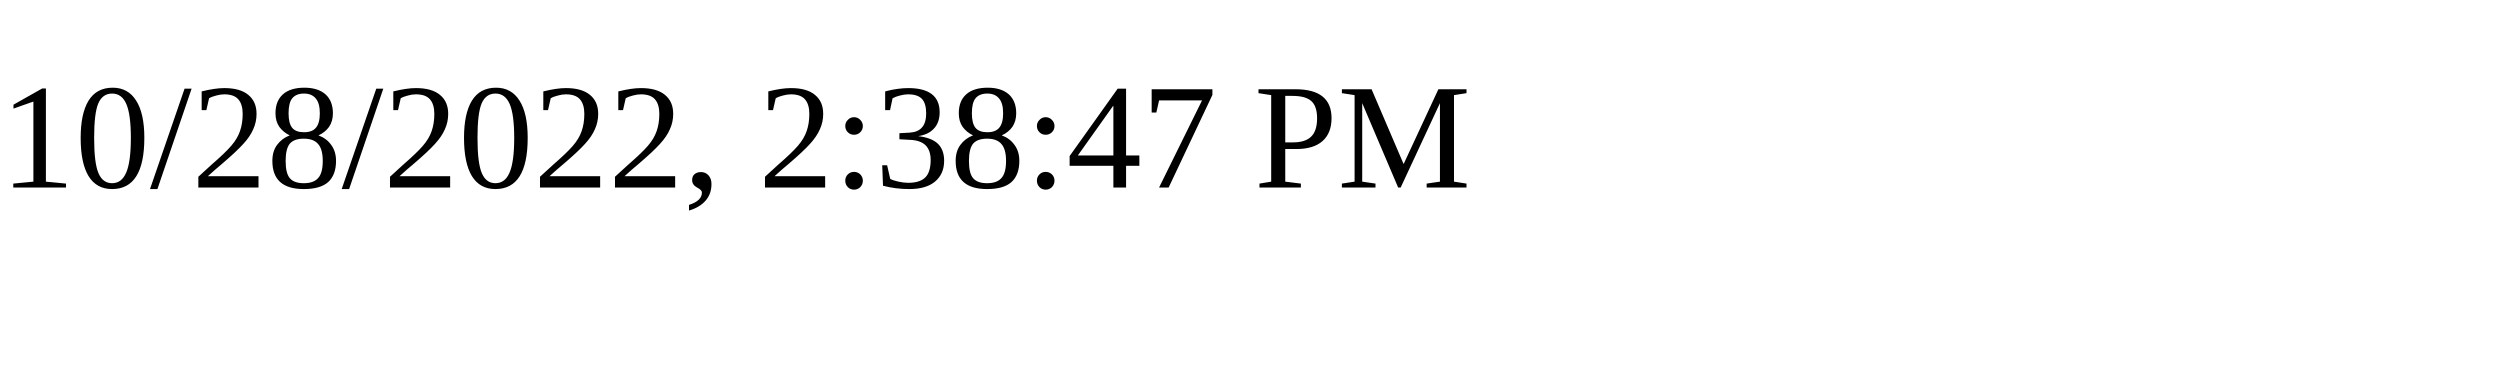
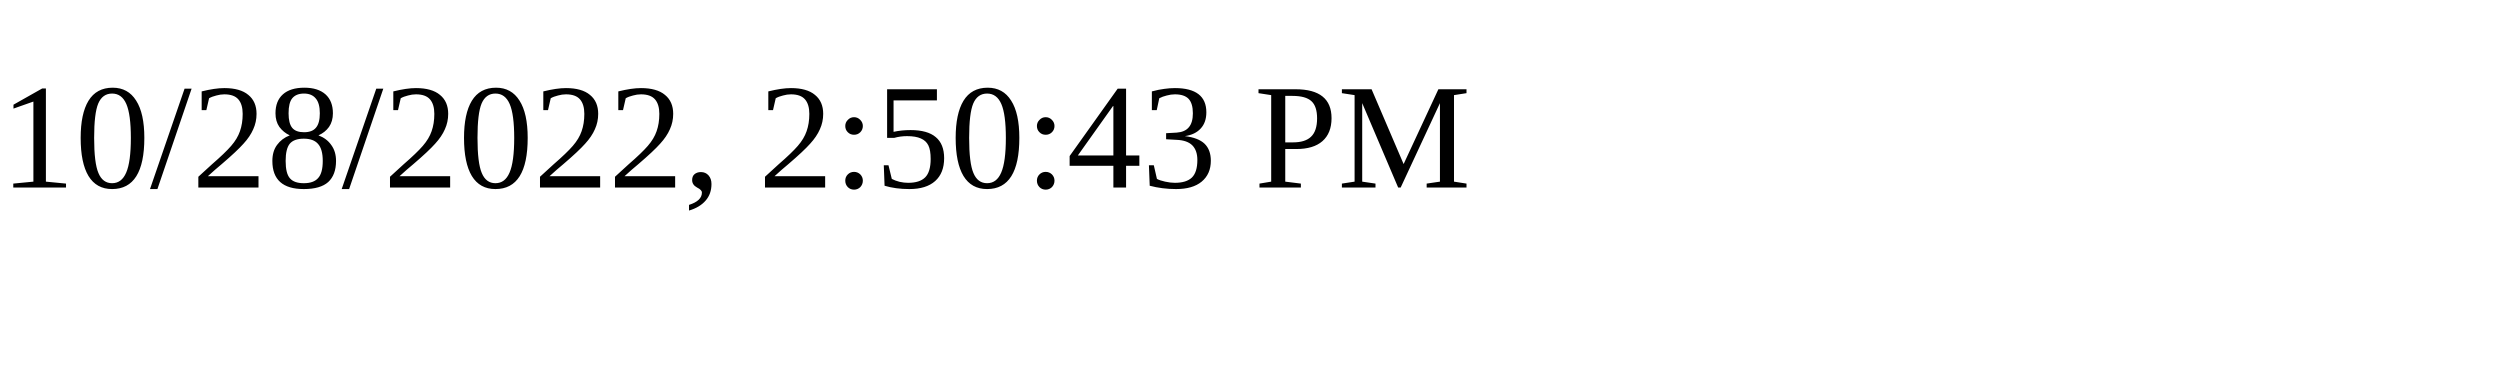
<svg xmlns="http://www.w3.org/2000/svg" height="30" width="200">
-   <text x="0" y="15">10/28/2022, 2:38:47 PM</text>
+   <text x="0" y="15">10/28/2022, 2:50:43 PM</text>
</svg>
